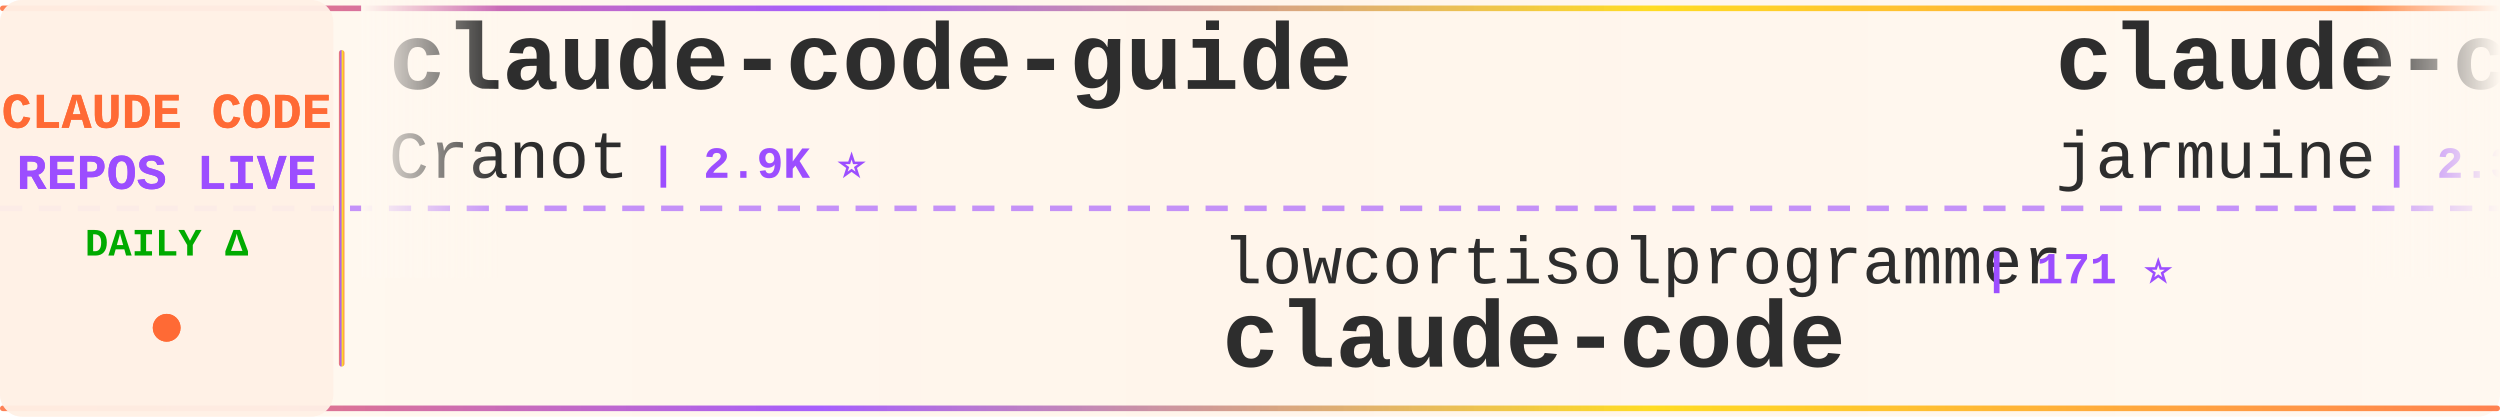
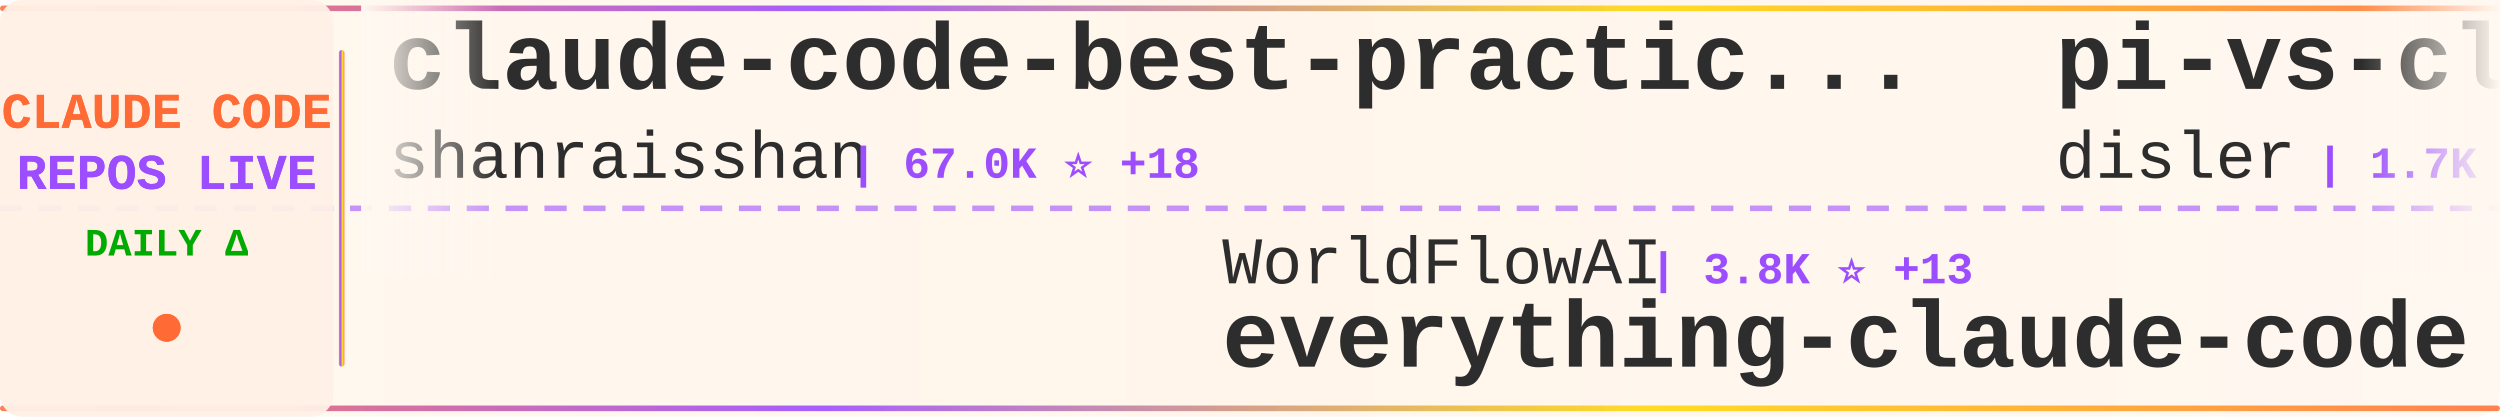
<svg xmlns="http://www.w3.org/2000/svg" width="900" height="150">
  <defs>
    <linearGradient id="tickerBg" x1="0%" y1="0%" x2="100%" y2="0%">
      <stop offset="0%" style="stop-color:#fff8f0;stop-opacity:0.98" />
      <stop offset="50%" style="stop-color:#fff5eb;stop-opacity:1" />
      <stop offset="100%" style="stop-color:#fff8f0;stop-opacity:0.98" />
    </linearGradient>
    <linearGradient id="borderGrad" x1="0%" y1="0%" x2="100%" y2="0%">
      <stop offset="0%" style="stop-color:#FF6B35;stop-opacity:0.85">
        <animate attributeName="stop-opacity" values="0.85;1;0.85" dur="2s" repeatCount="indefinite" />
      </stop>
      <stop offset="33%" style="stop-color:#9C4EFF;stop-opacity:0.9">
        <animate attributeName="stop-opacity" values="0.9;1;0.9" dur="2.2s" repeatCount="indefinite" />
      </stop>
      <stop offset="66%" style="stop-color:#FFD700;stop-opacity:0.85">
        <animate attributeName="stop-opacity" values="0.85;1;0.85" dur="1.8s" repeatCount="indefinite" />
      </stop>
      <stop offset="100%" style="stop-color:#FF6B35;stop-opacity:0.85">
        <animate attributeName="stop-opacity" values="0.85;1;0.85" dur="2s" repeatCount="indefinite" />
      </stop>
    </linearGradient>
    <filter id="textGlow">
      <feGaussianBlur stdDeviation="0.15" result="coloredBlur" />
      <feMerge>
        <feMergeNode in="coloredBlur" />
        <feMergeNode in="SourceGraphic" />
      </feMerge>
    </filter>
    <filter id="metricGlow">
      <feGaussianBlur stdDeviation="0.2" result="coloredBlur" />
      <feMerge>
        <feMergeNode in="coloredBlur" />
        <feMergeNode in="SourceGraphic" />
      </feMerge>
    </filter>
    <linearGradient id="leftFade" x1="0%" y1="0%" x2="100%" y2="0%">
      <stop offset="0%" style="stop-color:#fff8f0;stop-opacity:1" />
      <stop offset="100%" style="stop-color:#fff8f0;stop-opacity:0" />
    </linearGradient>
    <linearGradient id="rightFade" x1="0%" y1="0%" x2="100%" y2="0%">
      <stop offset="0%" style="stop-color:#fff8f0;stop-opacity:0" />
      <stop offset="100%" style="stop-color:#fff8f0;stop-opacity:1" />
    </linearGradient>
  </defs>
  <rect width="900" height="150" fill="url(#tickerBg)" rx="8" />
  <rect x="0" y="2" width="900" height="2" fill="url(#borderGrad)" rx="1" />
  <rect x="0" y="146" width="900" height="2" fill="url(#borderGrad)" rx="1" />
  <line x1="0" y1="75" x2="900" y2="75" stroke="#9C4EFF" stroke-width="2" stroke-dasharray="8 6" opacity="0.6" />
  <rect x="0" y="0" width="120" height="150" fill="#fff0e6" opacity="0.95" rx="8" />
  <text x="60" y="46" font-family="'Courier New', monospace" font-size="18" font-weight="bold" fill="#FF6B35" text-anchor="middle" filter="url(#textGlow)">
    CLAUDE CODE
  </text>
  <text x="60" y="68" font-family="'Courier New', monospace" font-size="18" font-weight="bold" fill="#9C4EFF" text-anchor="middle" filter="url(#textGlow)">
    REPOS LIVE
  </text>
  <text x="60" y="92" font-family="'Courier New', monospace" font-size="14" font-weight="bold" fill="#00aa00" text-anchor="middle">
    DAILY Δ
  </text>
  <circle cx="60" cy="118" r="5" fill="#FF6B35" filter="url(#metricGlow)">
    <animate attributeName="r" values="4;6;4" dur="1.5s" repeatCount="indefinite" />
    <animate attributeName="opacity" values="0.6;1;0.6" dur="1.5s" repeatCount="indefinite" />
  </circle>
  <rect x="122" y="18" width="2" height="114" fill="url(#borderGrad)" rx="1" />
  <clipPath id="tickerClip">
    <rect x="130" y="0" width="770" height="150" />
  </clipPath>
  <g clip-path="url(#tickerClip)">
    <g id="tickerItems">
      <animateTransform attributeName="transform" attributeType="XML" type="translate" from="0 0" to="-3000 0" dur="54s" repeatCount="indefinite" />
      <g transform="translate(0, 0)">
-         <text x="140" y="32" font-family="'Courier New', monospace" font-size="34" font-weight="bold" fill="#2d2d2d">claude-code-guide</text>
-         <text x="140" y="64" font-family="'Courier New', monospace" font-size="24" font-weight="normal" fill="#2d2d2d" opacity="1.0">Cranot</text>
-         <text x="234" y="64" font-family="'Courier New', monospace" font-size="16" font-weight="bold" fill="#9C4EFF"> | 2.9K ⭐</text>
+         <text x="140" y="32" font-family="'Courier New', monospace" font-size="34" font-weight="bold" fill="#2d2d2d">claude-code-best-practic...</text>
+         <text x="140" y="64" font-family="'Courier New', monospace" font-size="24" font-weight="normal" fill="#2d2d2d" opacity="1.0">shanraisshan</text>
+         <text x="306" y="64" font-family="'Courier New', monospace" font-size="16" font-weight="bold" fill="#9C4EFF"> | 67.0K ⭐ +18</text>
      </g>
      <g transform="translate(300, 0)">
-         <text x="140" y="102" font-family="'Courier New', monospace" font-size="24" font-weight="normal" fill="#2d2d2d" opacity="1.0">lowcortisolprogrammer</text>
-         <text x="414" y="102" font-family="'Courier New', monospace" font-size="16" font-weight="bold" fill="#9C4EFF"> | 171 ⭐</text>
+         <text x="140" y="102" font-family="'Courier New', monospace" font-size="24" font-weight="normal" fill="#2d2d2d" opacity="1.0">WorldFlowAI</text>
+         <text x="294" y="102" font-family="'Courier New', monospace" font-size="16" font-weight="bold" fill="#9C4EFF"> | 3.8K ⭐ +13</text>
+         <text x="140" y="132" font-family="'Courier New', monospace" font-size="34" font-weight="bold" fill="#2d2d2d">everything-claude-code</text>
+       </g>
+       <g transform="translate(600, 0)">
+         <text x="140" y="32" font-family="'Courier New', monospace" font-size="34" font-weight="bold" fill="#2d2d2d">pi-vs-claude-code</text>
+         <text x="140" y="64" font-family="'Courier New', monospace" font-size="24" font-weight="normal" fill="#2d2d2d" opacity="1.0">disler</text>
+         <text x="234" y="64" font-family="'Courier New', monospace" font-size="16" font-weight="bold" fill="#9C4EFF"> | 1.7K ⭐</text>
+       </g>
+       <g transform="translate(900, 0)">
+         <text x="140" y="102" font-family="'Courier New', monospace" font-size="24" font-weight="normal" fill="#2d2d2d" opacity="1.0">hangsman</text>
+         <text x="258" y="102" font-family="'Courier New', monospace" font-size="16" font-weight="bold" fill="#9C4EFF"> | 796 ⭐</text>
+         <text x="140" y="132" font-family="'Courier New', monospace" font-size="34" font-weight="bold" fill="#2d2d2d">claude-code-source</text>
+       </g>
+       <g transform="translate(1200, 0)">
+         <text x="140" y="32" font-family="'Courier New', monospace" font-size="34" font-weight="bold" fill="#2d2d2d">Claude-code</text>
+         <text x="140" y="64" font-family="'Courier New', monospace" font-size="24" font-weight="normal" fill="#2d2d2d" opacity="1.0">zstmfhy</text>
+         <text x="246" y="64" font-family="'Courier New', monospace" font-size="16" font-weight="bold" fill="#9C4EFF"> | 189 ⭐</text>
+       </g>
+       <g transform="translate(1500, 0)">
+         <text x="140" y="102" font-family="'Courier New', monospace" font-size="24" font-weight="normal" fill="#2d2d2d" opacity="1.0">ochamber</text>
+         <text x="258" y="102" font-family="'Courier New', monospace" font-size="16" font-weight="bold" fill="#9C4EFF"> | 5 ⭐</text>
        <text x="140" y="132" font-family="'Courier New', monospace" font-size="34" font-weight="bold" fill="#2d2d2d">claude-code</text>
      </g>
-       <g transform="translate(600, 0)">
-         <text x="140" y="32" font-family="'Courier New', monospace" font-size="34" font-weight="bold" fill="#2d2d2d">claude-code</text>
-         <text x="140" y="64" font-family="'Courier New', monospace" font-size="24" font-weight="normal" fill="#2d2d2d" opacity="1.0">jarmuine</text>
-         <text x="258" y="64" font-family="'Courier New', monospace" font-size="16" font-weight="bold" fill="#9C4EFF"> | 2.3K ⭐</text>
-       </g>
-       <g transform="translate(900, 0)">
-         <text x="140" y="102" font-family="'Courier New', monospace" font-size="24" font-weight="normal" fill="#2d2d2d" opacity="1.0">disler</text>
-         <text x="234" y="102" font-family="'Courier New', monospace" font-size="16" font-weight="bold" fill="#9C4EFF"> | 1.7K ⭐ +1</text>
-         <text x="140" y="132" font-family="'Courier New', monospace" font-size="34" font-weight="bold" fill="#2d2d2d">pi-vs-claude-code</text>
-       </g>
-       <g transform="translate(1200, 0)">
-         <text x="140" y="32" font-family="'Courier New', monospace" font-size="34" font-weight="bold" fill="#2d2d2d">skills</text>
-         <text x="140" y="64" font-family="'Courier New', monospace" font-size="24" font-weight="normal" fill="#2d2d2d" opacity="1.0">anthropics</text>
-         <text x="282" y="64" font-family="'Courier New', monospace" font-size="16" font-weight="bold" fill="#9C4EFF"> | 179.3K ⭐ +72</text>
-       </g>
-       <g transform="translate(1500, 0)">
-         <text x="140" y="102" font-family="'Courier New', monospace" font-size="24" font-weight="normal" fill="#2d2d2d" opacity="1.0">ponponon</text>
-         <text x="258" y="102" font-family="'Courier New', monospace" font-size="16" font-weight="bold" fill="#9C4EFF"> | 2.3K ⭐</text>
-         <text x="140" y="132" font-family="'Courier New', monospace" font-size="34" font-weight="bold" fill="#2d2d2d">claude_code_src</text>
-       </g>
      <g transform="translate(1800, 0)">
-         <text x="140" y="32" font-family="'Courier New', monospace" font-size="34" font-weight="bold" fill="#2d2d2d">system_prompts_leaks</text>
-         <text x="140" y="64" font-family="'Courier New', monospace" font-size="24" font-weight="normal" fill="#2d2d2d" opacity="1.0">asgeirtj</text>
-         <text x="258" y="64" font-family="'Courier New', monospace" font-size="16" font-weight="bold" fill="#9C4EFF"> | 68.7K ⭐ +20</text>
+         <text x="140" y="32" font-family="'Courier New', monospace" font-size="34" font-weight="bold" fill="#2d2d2d">Claude-Code</text>
+         <text x="140" y="64" font-family="'Courier New', monospace" font-size="24" font-weight="normal" fill="#2d2d2d" opacity="1.0">OrcaWhisper</text>
+         <text x="294" y="64" font-family="'Courier New', monospace" font-size="16" font-weight="bold" fill="#9C4EFF"> | 102 ⭐</text>
      </g>
      <g transform="translate(2100, 0)">
-         <text x="140" y="102" font-family="'Courier New', monospace" font-size="24" font-weight="normal" fill="#2d2d2d" opacity="1.0">diet103</text>
-         <text x="246" y="102" font-family="'Courier New', monospace" font-size="16" font-weight="bold" fill="#9C4EFF"> | 10.0K ⭐</text>
-         <text x="140" y="132" font-family="'Courier New', monospace" font-size="34" font-weight="bold" fill="#2d2d2d">claude-code-infrastructu...</text>
+         <text x="140" y="102" font-family="'Courier New', monospace" font-size="24" font-weight="normal" fill="#2d2d2d" opacity="1.0">repowise-dev</text>
+         <text x="306" y="102" font-family="'Courier New', monospace" font-size="16" font-weight="bold" fill="#9C4EFF"> | 1.2K ⭐</text>
+         <text x="140" y="132" font-family="'Courier New', monospace" font-size="34" font-weight="bold" fill="#2d2d2d">claude-code-prompts</text>
      </g>
      <g transform="translate(2400, 0)">
-         <text x="140" y="32" font-family="'Courier New', monospace" font-size="34" font-weight="bold" fill="#2d2d2d">claude-coder</text>
-         <text x="140" y="64" font-family="'Courier New', monospace" font-size="24" font-weight="normal" fill="#2d2d2d" opacity="1.0">kodu-ai</text>
-         <text x="246" y="64" font-family="'Courier New', monospace" font-size="16" font-weight="bold" fill="#9C4EFF"> | 5.2K ⭐</text>
+         <text x="140" y="32" font-family="'Courier New', monospace" font-size="34" font-weight="bold" fill="#2d2d2d">how-claude-code-works</text>
+         <text x="140" y="64" font-family="'Courier New', monospace" font-size="24" font-weight="normal" fill="#2d2d2d" opacity="1.0">Windy3f3f3f3f</text>
+         <text x="318" y="64" font-family="'Courier New', monospace" font-size="16" font-weight="bold" fill="#9C4EFF"> | 3.7K ⭐ +1</text>
      </g>
      <g transform="translate(2700, 0)">
-         <text x="140" y="102" font-family="'Courier New', monospace" font-size="24" font-weight="normal" fill="#2d2d2d" opacity="1.0">davila7</text>
-         <text x="246" y="102" font-family="'Courier New', monospace" font-size="16" font-weight="bold" fill="#9C4EFF"> | 32.3K ⭐ +11</text>
-         <text x="140" y="132" font-family="'Courier New', monospace" font-size="34" font-weight="bold" fill="#2d2d2d">claude-code-templates</text>
+         <text x="140" y="102" font-family="'Courier New', monospace" font-size="24" font-weight="normal" fill="#2d2d2d" opacity="1.0">OneRedOak</text>
+         <text x="270" y="102" font-family="'Courier New', monospace" font-size="16" font-weight="bold" fill="#9C4EFF"> | 3.9K ⭐ +1</text>
+         <text x="140" y="132" font-family="'Courier New', monospace" font-size="34" font-weight="bold" fill="#2d2d2d">claude-code-workflows</text>
      </g>
      <g transform="translate(3000, 0)">
-         <text x="140" y="32" font-family="'Courier New', monospace" font-size="34" font-weight="bold" fill="#2d2d2d">claude-code-guide</text>
-         <text x="140" y="64" font-family="'Courier New', monospace" font-size="24" font-weight="normal" fill="#2d2d2d" opacity="1.0">Cranot</text>
-         <text x="234" y="64" font-family="'Courier New', monospace" font-size="16" font-weight="bold" fill="#9C4EFF"> | 2.9K ⭐</text>
+         <text x="140" y="32" font-family="'Courier New', monospace" font-size="34" font-weight="bold" fill="#2d2d2d">claude-code-best-practic...</text>
+         <text x="140" y="64" font-family="'Courier New', monospace" font-size="24" font-weight="normal" fill="#2d2d2d" opacity="1.0">shanraisshan</text>
+         <text x="306" y="64" font-family="'Courier New', monospace" font-size="16" font-weight="bold" fill="#9C4EFF"> | 67.0K ⭐ +18</text>
      </g>
      <g transform="translate(3300, 0)">
-         <text x="140" y="102" font-family="'Courier New', monospace" font-size="24" font-weight="normal" fill="#2d2d2d" opacity="1.0">lowcortisolprogrammer</text>
-         <text x="414" y="102" font-family="'Courier New', monospace" font-size="16" font-weight="bold" fill="#9C4EFF"> | 171 ⭐</text>
-         <text x="140" y="132" font-family="'Courier New', monospace" font-size="34" font-weight="bold" fill="#2d2d2d">claude-code</text>
+         <text x="140" y="102" font-family="'Courier New', monospace" font-size="24" font-weight="normal" fill="#2d2d2d" opacity="1.0">WorldFlowAI</text>
+         <text x="294" y="102" font-family="'Courier New', monospace" font-size="16" font-weight="bold" fill="#9C4EFF"> | 3.8K ⭐ +13</text>
+         <text x="140" y="132" font-family="'Courier New', monospace" font-size="34" font-weight="bold" fill="#2d2d2d">everything-claude-code</text>
      </g>
      <g transform="translate(3600, 0)">
-         <text x="140" y="32" font-family="'Courier New', monospace" font-size="34" font-weight="bold" fill="#2d2d2d">claude-code</text>
-         <text x="140" y="64" font-family="'Courier New', monospace" font-size="24" font-weight="normal" fill="#2d2d2d" opacity="1.0">jarmuine</text>
-         <text x="258" y="64" font-family="'Courier New', monospace" font-size="16" font-weight="bold" fill="#9C4EFF"> | 2.3K ⭐</text>
+         <text x="140" y="32" font-family="'Courier New', monospace" font-size="34" font-weight="bold" fill="#2d2d2d">pi-vs-claude-code</text>
+         <text x="140" y="64" font-family="'Courier New', monospace" font-size="24" font-weight="normal" fill="#2d2d2d" opacity="1.0">disler</text>
+         <text x="234" y="64" font-family="'Courier New', monospace" font-size="16" font-weight="bold" fill="#9C4EFF"> | 1.7K ⭐</text>
      </g>
      <g transform="translate(3900, 0)">
-         <text x="140" y="102" font-family="'Courier New', monospace" font-size="24" font-weight="normal" fill="#2d2d2d" opacity="1.0">disler</text>
-         <text x="234" y="102" font-family="'Courier New', monospace" font-size="16" font-weight="bold" fill="#9C4EFF"> | 1.7K ⭐ +1</text>
-         <text x="140" y="132" font-family="'Courier New', monospace" font-size="34" font-weight="bold" fill="#2d2d2d">pi-vs-claude-code</text>
+         <text x="140" y="102" font-family="'Courier New', monospace" font-size="24" font-weight="normal" fill="#2d2d2d" opacity="1.0">hangsman</text>
+         <text x="258" y="102" font-family="'Courier New', monospace" font-size="16" font-weight="bold" fill="#9C4EFF"> | 796 ⭐</text>
+         <text x="140" y="132" font-family="'Courier New', monospace" font-size="34" font-weight="bold" fill="#2d2d2d">claude-code-source</text>
      </g>
    </g>
  </g>
  <rect x="130" y="0" width="50" height="100" fill="url(#leftFade)" />
  <rect x="850" y="0" width="50" height="100" fill="url(#rightFade)" />
</svg>
